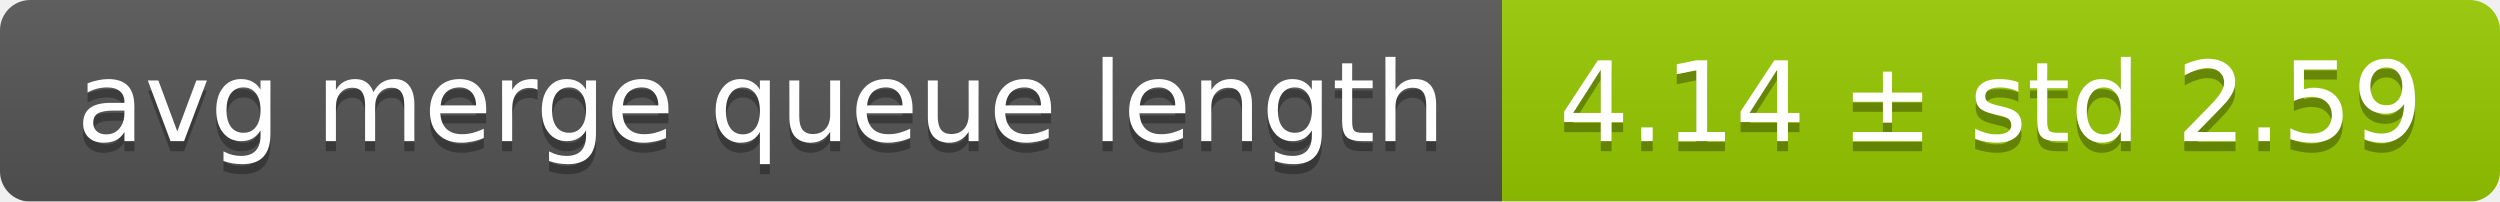
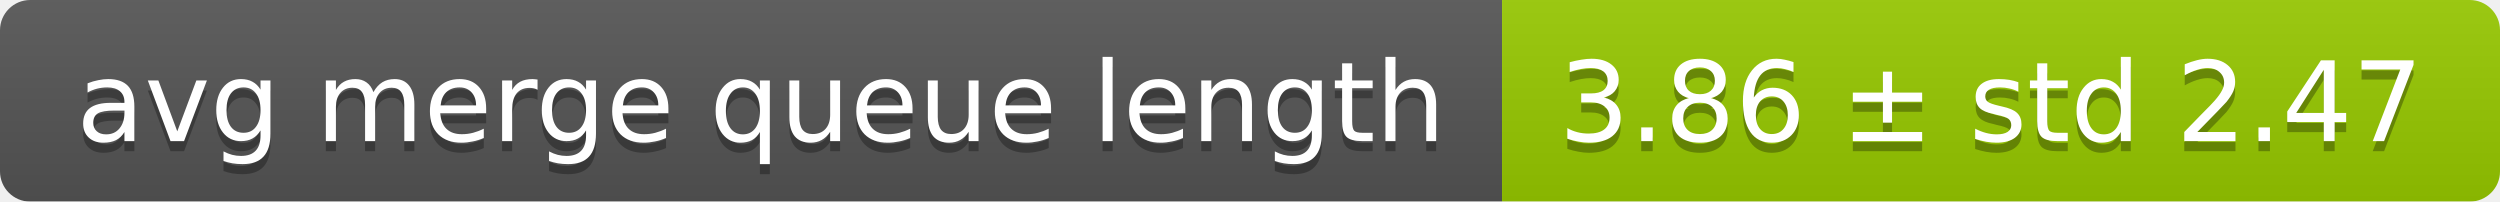
<svg xmlns="http://www.w3.org/2000/svg" width="248" height="20">
  <linearGradient id="smooth" x2="0" y2="100%">
    <stop offset="0" stop-color="#bbb" stop-opacity=".1" />
    <stop offset="1" stop-opacity=".1" />
  </linearGradient>
  <mask id="round">
    <rect width="248" height="20" rx="3" fill="#fff" />
  </mask>
  <g mask="url(#round)">
    <rect width="149" height="20" fill="#555" />
    <rect x="149" width="99" height="20" fill="#97ca00" />
    <rect width="248" height="20" fill="url(#smooth)" />
  </g>
  <g fill="#fff" text-anchor="middle" font-family="DejaVu Sans,Verdana,Geneva,sans-serif" font-size="11">
    <text x="75.5" y="15" fill="#010101" fill-opacity=".3">avg merge queue length</text>
    <text x="75.5" y="14">avg merge queue length</text>
-     <text x="197.5" y="15" fill="#010101" fill-opacity=".3">4.14 ± std 2.59</text>
-     <text x="197.5" y="14">4.14 ± std 2.59</text>
+     <text x="197.5" y="15" fill="#010101" fill-opacity=".3">3.86 ± std 2.47</text>
+     <text x="197.5" y="14">3.86 ± std 2.47</text>
  </g>
</svg>
